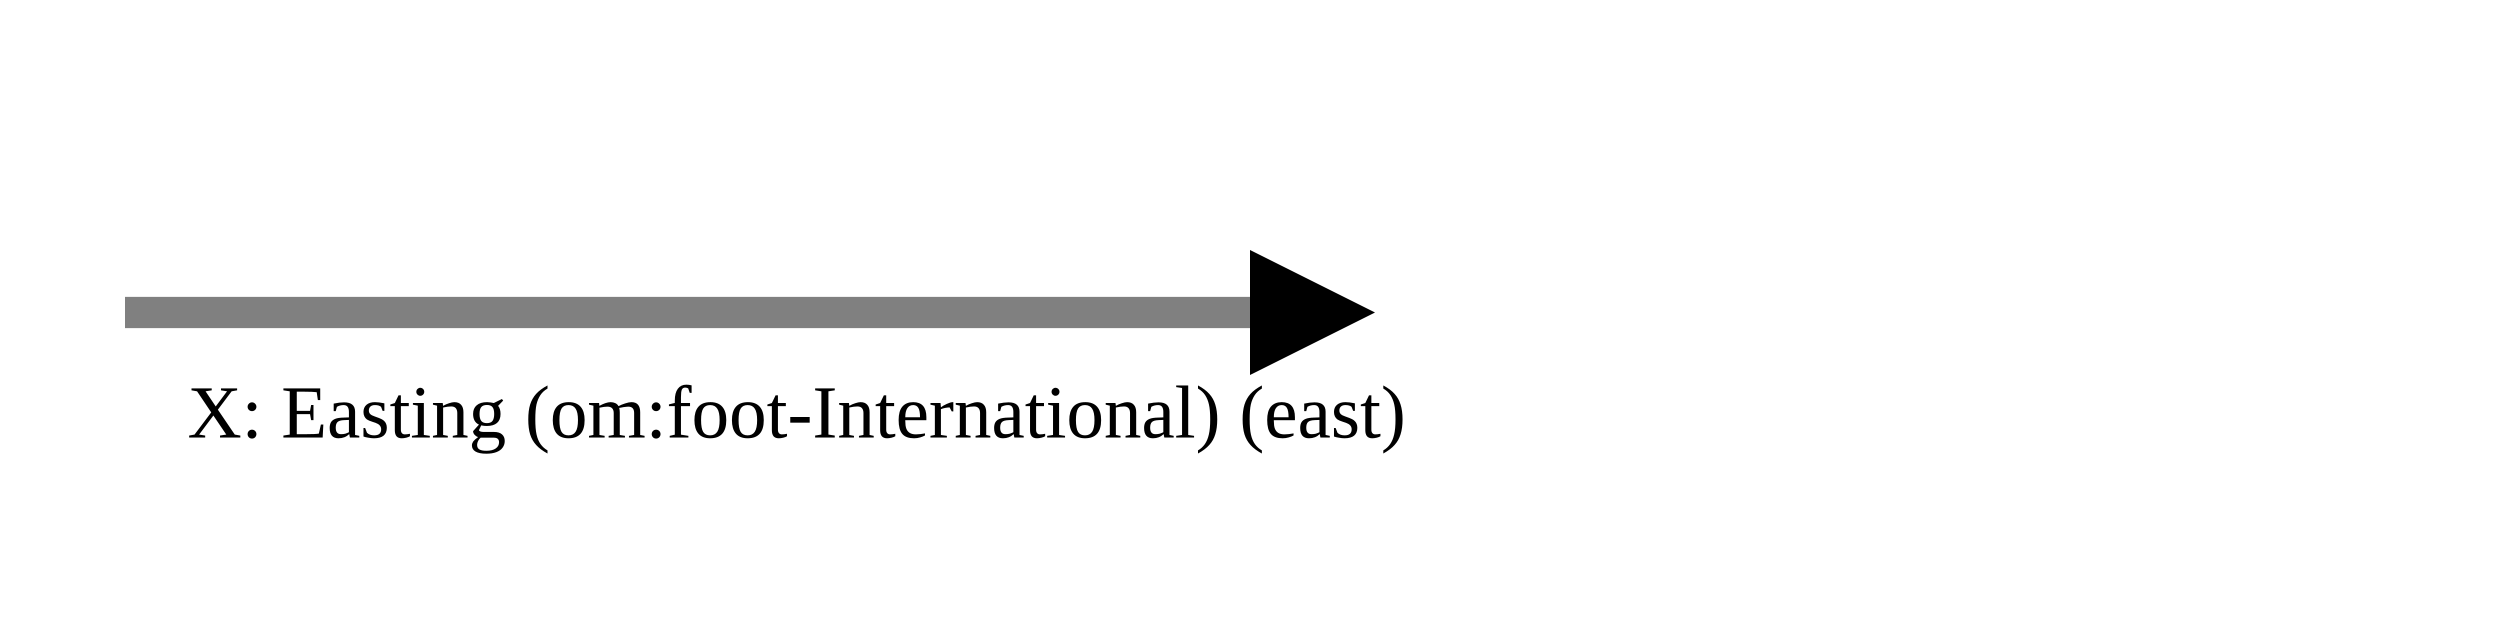
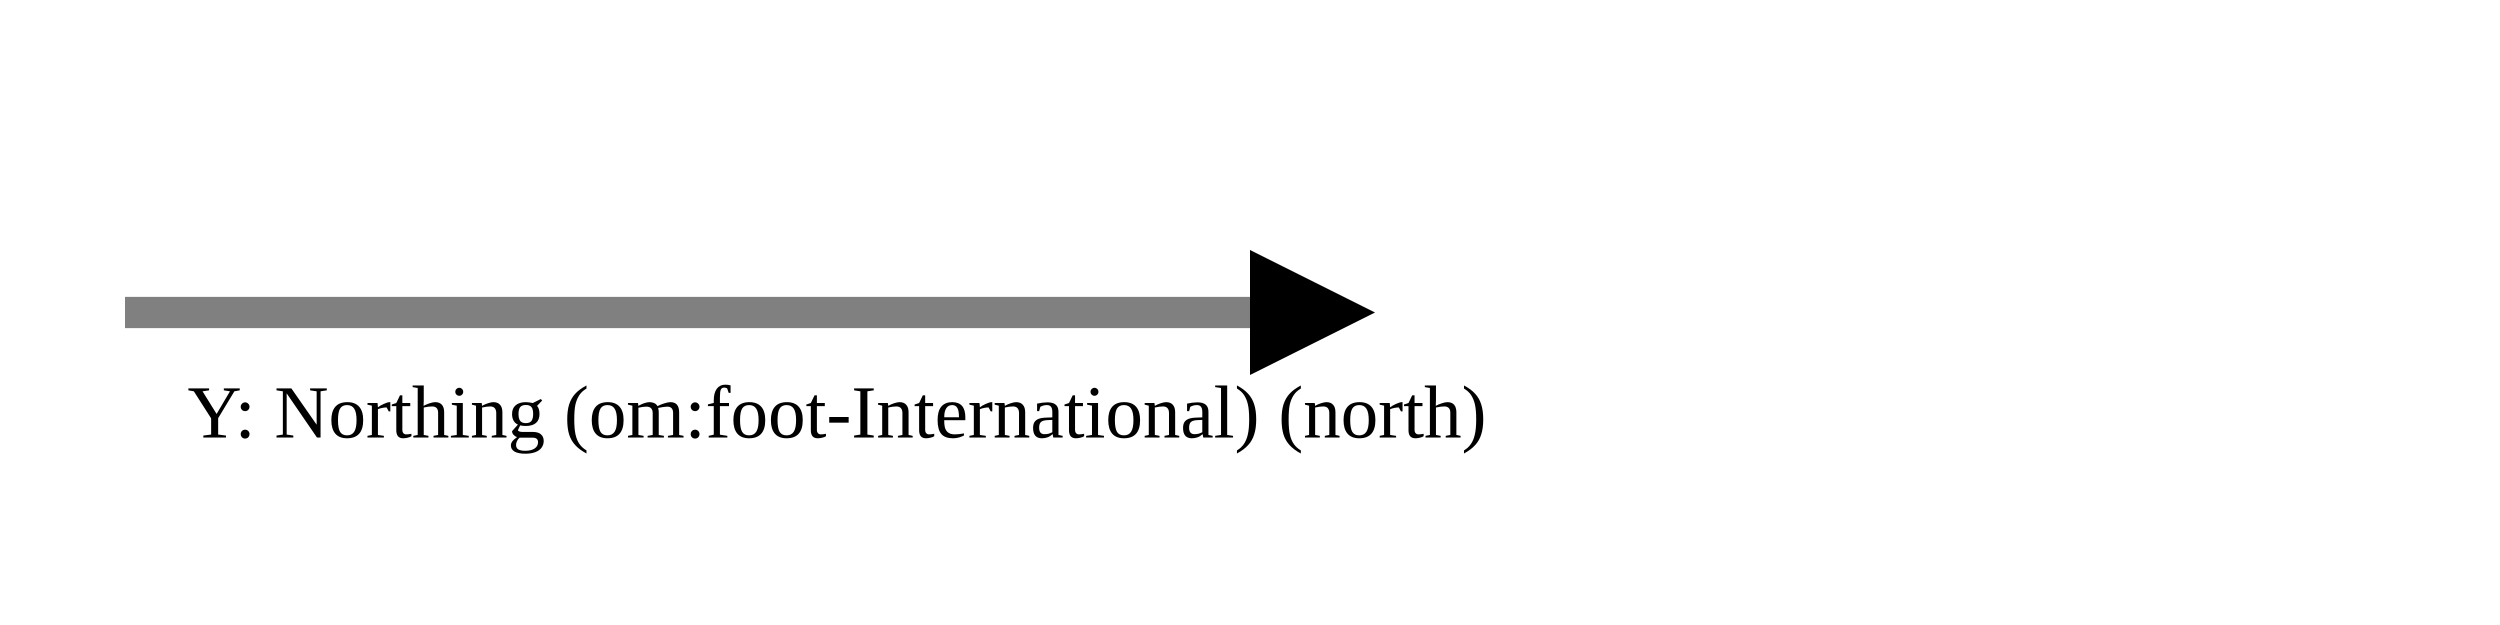
<svg xmlns="http://www.w3.org/2000/svg" version="1.1" width="400" height="100" viewbox="0 0 275 100">
  <defs>
    <marker id="arrowhead" markerWidth="10" markerHeight="7" refX="0" refY="2" orient="auto">
      <polygon points="0 0, 4 2, 0 4" />
    </marker>
  </defs>
  <line x1="20" y1="50" x2="200" y2="50" stroke="gray" stroke-width="5" marker-end="url(#arrowhead)" />
-   <text x="30" y="70" class="small">X: Easting (om:foot-International) (east)</text>
+   <text x="30" y="70" class="small">Y: Northing (om:foot-International) (north)</text>
</svg>
